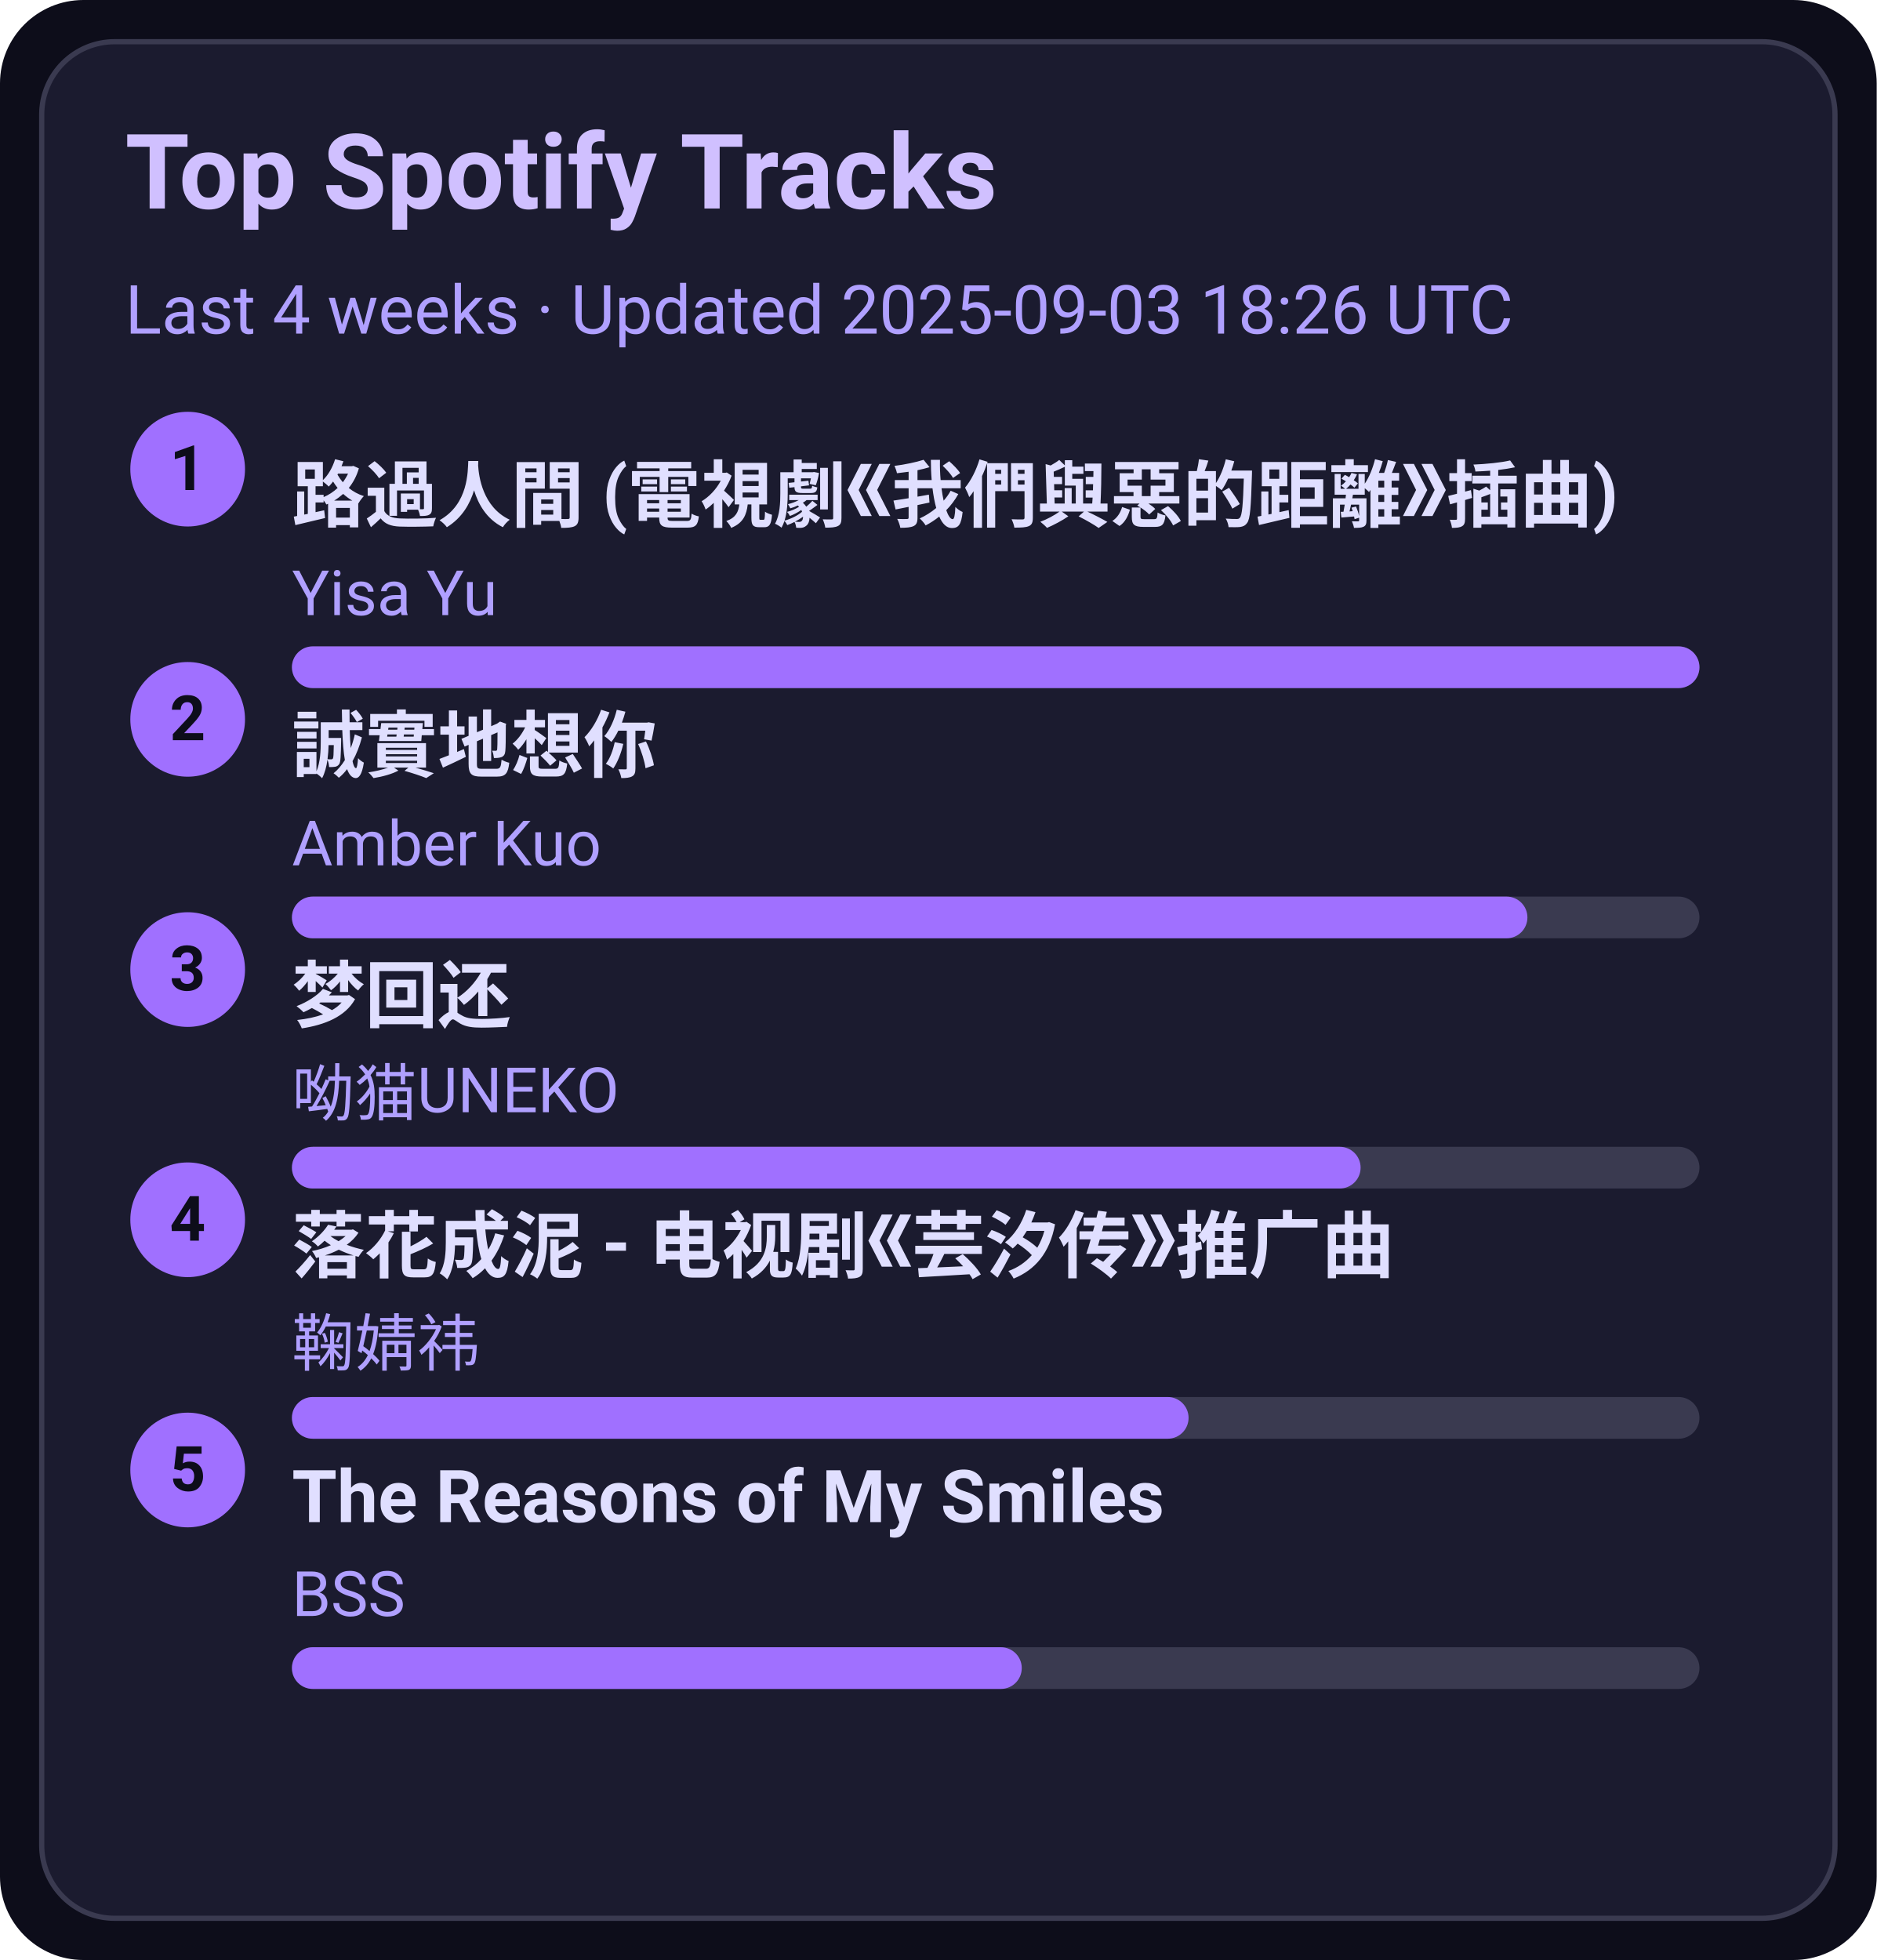
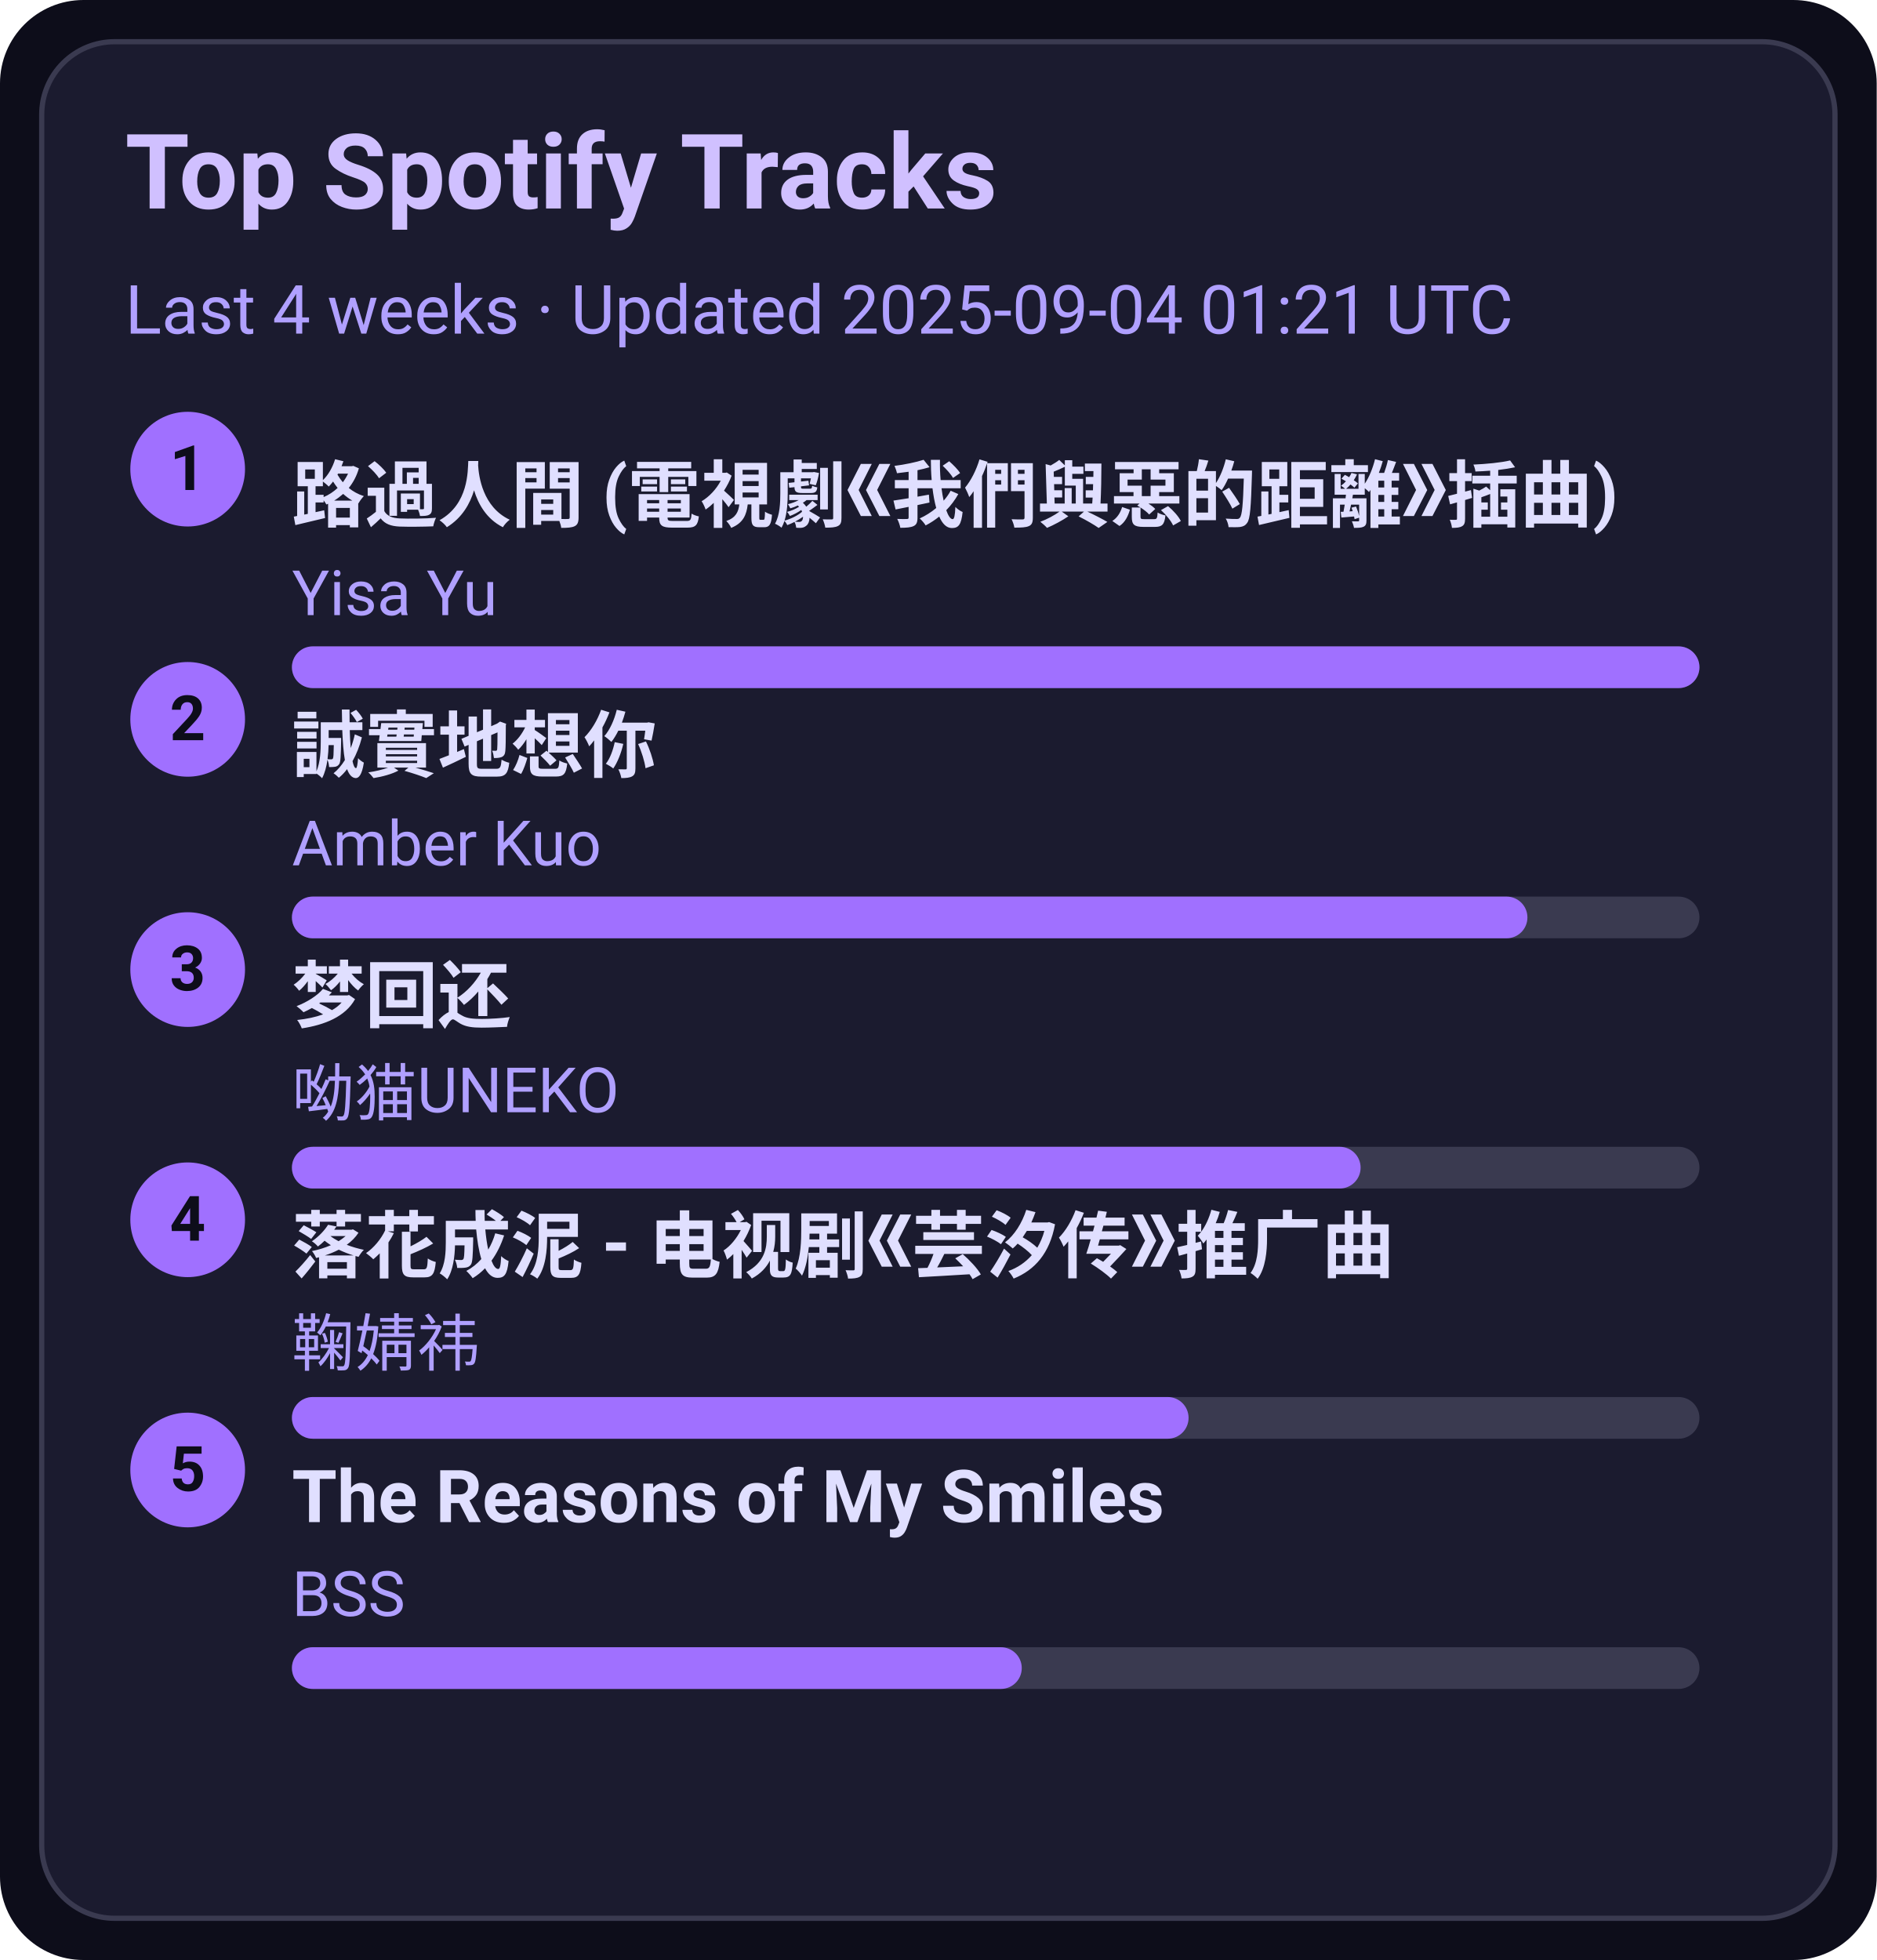
<svg xmlns="http://www.w3.org/2000/svg" width="360" height="376" viewBox="0 0 360 376">
  <style>text{font-family:-apple-system,BlinkMacSystemFont,Segoe UI,Roboto,Ubuntu,Helvetica Neue,Arial,Noto Sans,sans-serif}</style>
  <rect width="360" height="376" rx="16" fill="#0d0d1a" />
  <rect x="8" y="8" width="344" height="360" rx="14" fill="#1b1b2f" stroke="#3a3a50" />
  <text x="24" y="40" font-size="20" fill="#d0c0ff" font-weight="600">Top Spotify Tracks</text>
-   <text x="24" y="64" font-size="13" fill="#b0a0ff">Last 4 weeks · Updated 2025-09-03 18:26 UTC</text>
+   <text x="24" y="64" font-size="13" fill="#b0a0ff">Last 4 weeks · Updated 2025-09-04 01:21 UTC</text>
  <circle cx="36" cy="90" r="11" fill="#a070ff" />
  <text x="36" y="94" text-anchor="middle" font-size="12" fill="#0d0d1a" font-weight="700">1</text>
  <a href="https://open.spotify.com/track/1ZSleGniKMWNrWvK5cGALO" target="_blank" rel="noopener noreferrer">
    <text x="56" y="100" font-size="14" fill="#e0dfff" font-weight="600">路過人間 (電視劇《我們與惡的距離》插曲)</text>
  </a>
  <text x="56" y="118" font-size="12" fill="#b0a0ff">Yisa Yu</text>
  <rect x="56" y="124" width="270" height="8" rx="4" fill="#3a3a50" />
  <rect x="56" y="124" width="270" height="8" rx="4" fill="#a070ff" />
  <circle cx="36" cy="138" r="11" fill="#a070ff" />
  <text x="36" y="142" text-anchor="middle" font-size="12" fill="#0d0d1a" font-weight="700">2</text>
  <a href="https://open.spotify.com/track/1SPZzj8QzOwZoAGKXMGLGJ" target="_blank" rel="noopener noreferrer">
    <text x="56" y="148" font-size="14" fill="#e0dfff" font-weight="600">誠實地想你</text>
  </a>
  <text x="56" y="166" font-size="12" fill="#b0a0ff">Amber Kuo</text>
  <rect x="56" y="172" width="270" height="8" rx="4" fill="#3a3a50" />
  <rect x="56" y="172" width="237" height="8" rx="4" fill="#a070ff" />
  <circle cx="36" cy="186" r="11" fill="#a070ff" />
  <text x="36" y="190" text-anchor="middle" font-size="12" fill="#0d0d1a" font-weight="700">3</text>
  <a href="https://open.spotify.com/track/6jTK3YxlFysC8g0Ye9tbPK" target="_blank" rel="noopener noreferrer">
    <text x="56" y="196" font-size="14" fill="#e0dfff" font-weight="600">梦回还</text>
  </a>
  <text x="56" y="214" font-size="12" fill="#b0a0ff">呦猫UNEKO</text>
  <rect x="56" y="220" width="270" height="8" rx="4" fill="#3a3a50" />
  <rect x="56" y="220" width="205" height="8" rx="4" fill="#a070ff" />
  <circle cx="36" cy="234" r="11" fill="#a070ff" />
  <text x="36" y="238" text-anchor="middle" font-size="12" fill="#0d0d1a" font-weight="700">4</text>
  <a href="https://open.spotify.com/track/3kOZsJz3crGIWWHeoCNa0O" target="_blank" rel="noopener noreferrer">
    <text x="56" y="244" font-size="14" fill="#e0dfff" font-weight="600">落花成泥 - 电视剧《芸汐传》推广曲</text>
  </a>
  <text x="56" y="262" font-size="12" fill="#b0a0ff">鞠婧祎</text>
  <rect x="56" y="268" width="270" height="8" rx="4" fill="#3a3a50" />
  <rect x="56" y="268" width="172" height="8" rx="4" fill="#a070ff" />
  <circle cx="36" cy="282" r="11" fill="#a070ff" />
  <text x="36" y="286" text-anchor="middle" font-size="12" fill="#0d0d1a" font-weight="700">5</text>
  <a href="https://open.spotify.com/track/1amowbJ9HHFFSFdg2ubM7G" target="_blank" rel="noopener noreferrer">
    <text x="56" y="292" font-size="14" fill="#e0dfff" font-weight="600">The Reasons of My Smiles</text>
  </a>
  <text x="56" y="310" font-size="12" fill="#b0a0ff">BSS</text>
  <rect x="56" y="316" width="270" height="8" rx="4" fill="#3a3a50" />
  <rect x="56" y="316" width="140" height="8" rx="4" fill="#a070ff" />
</svg>
